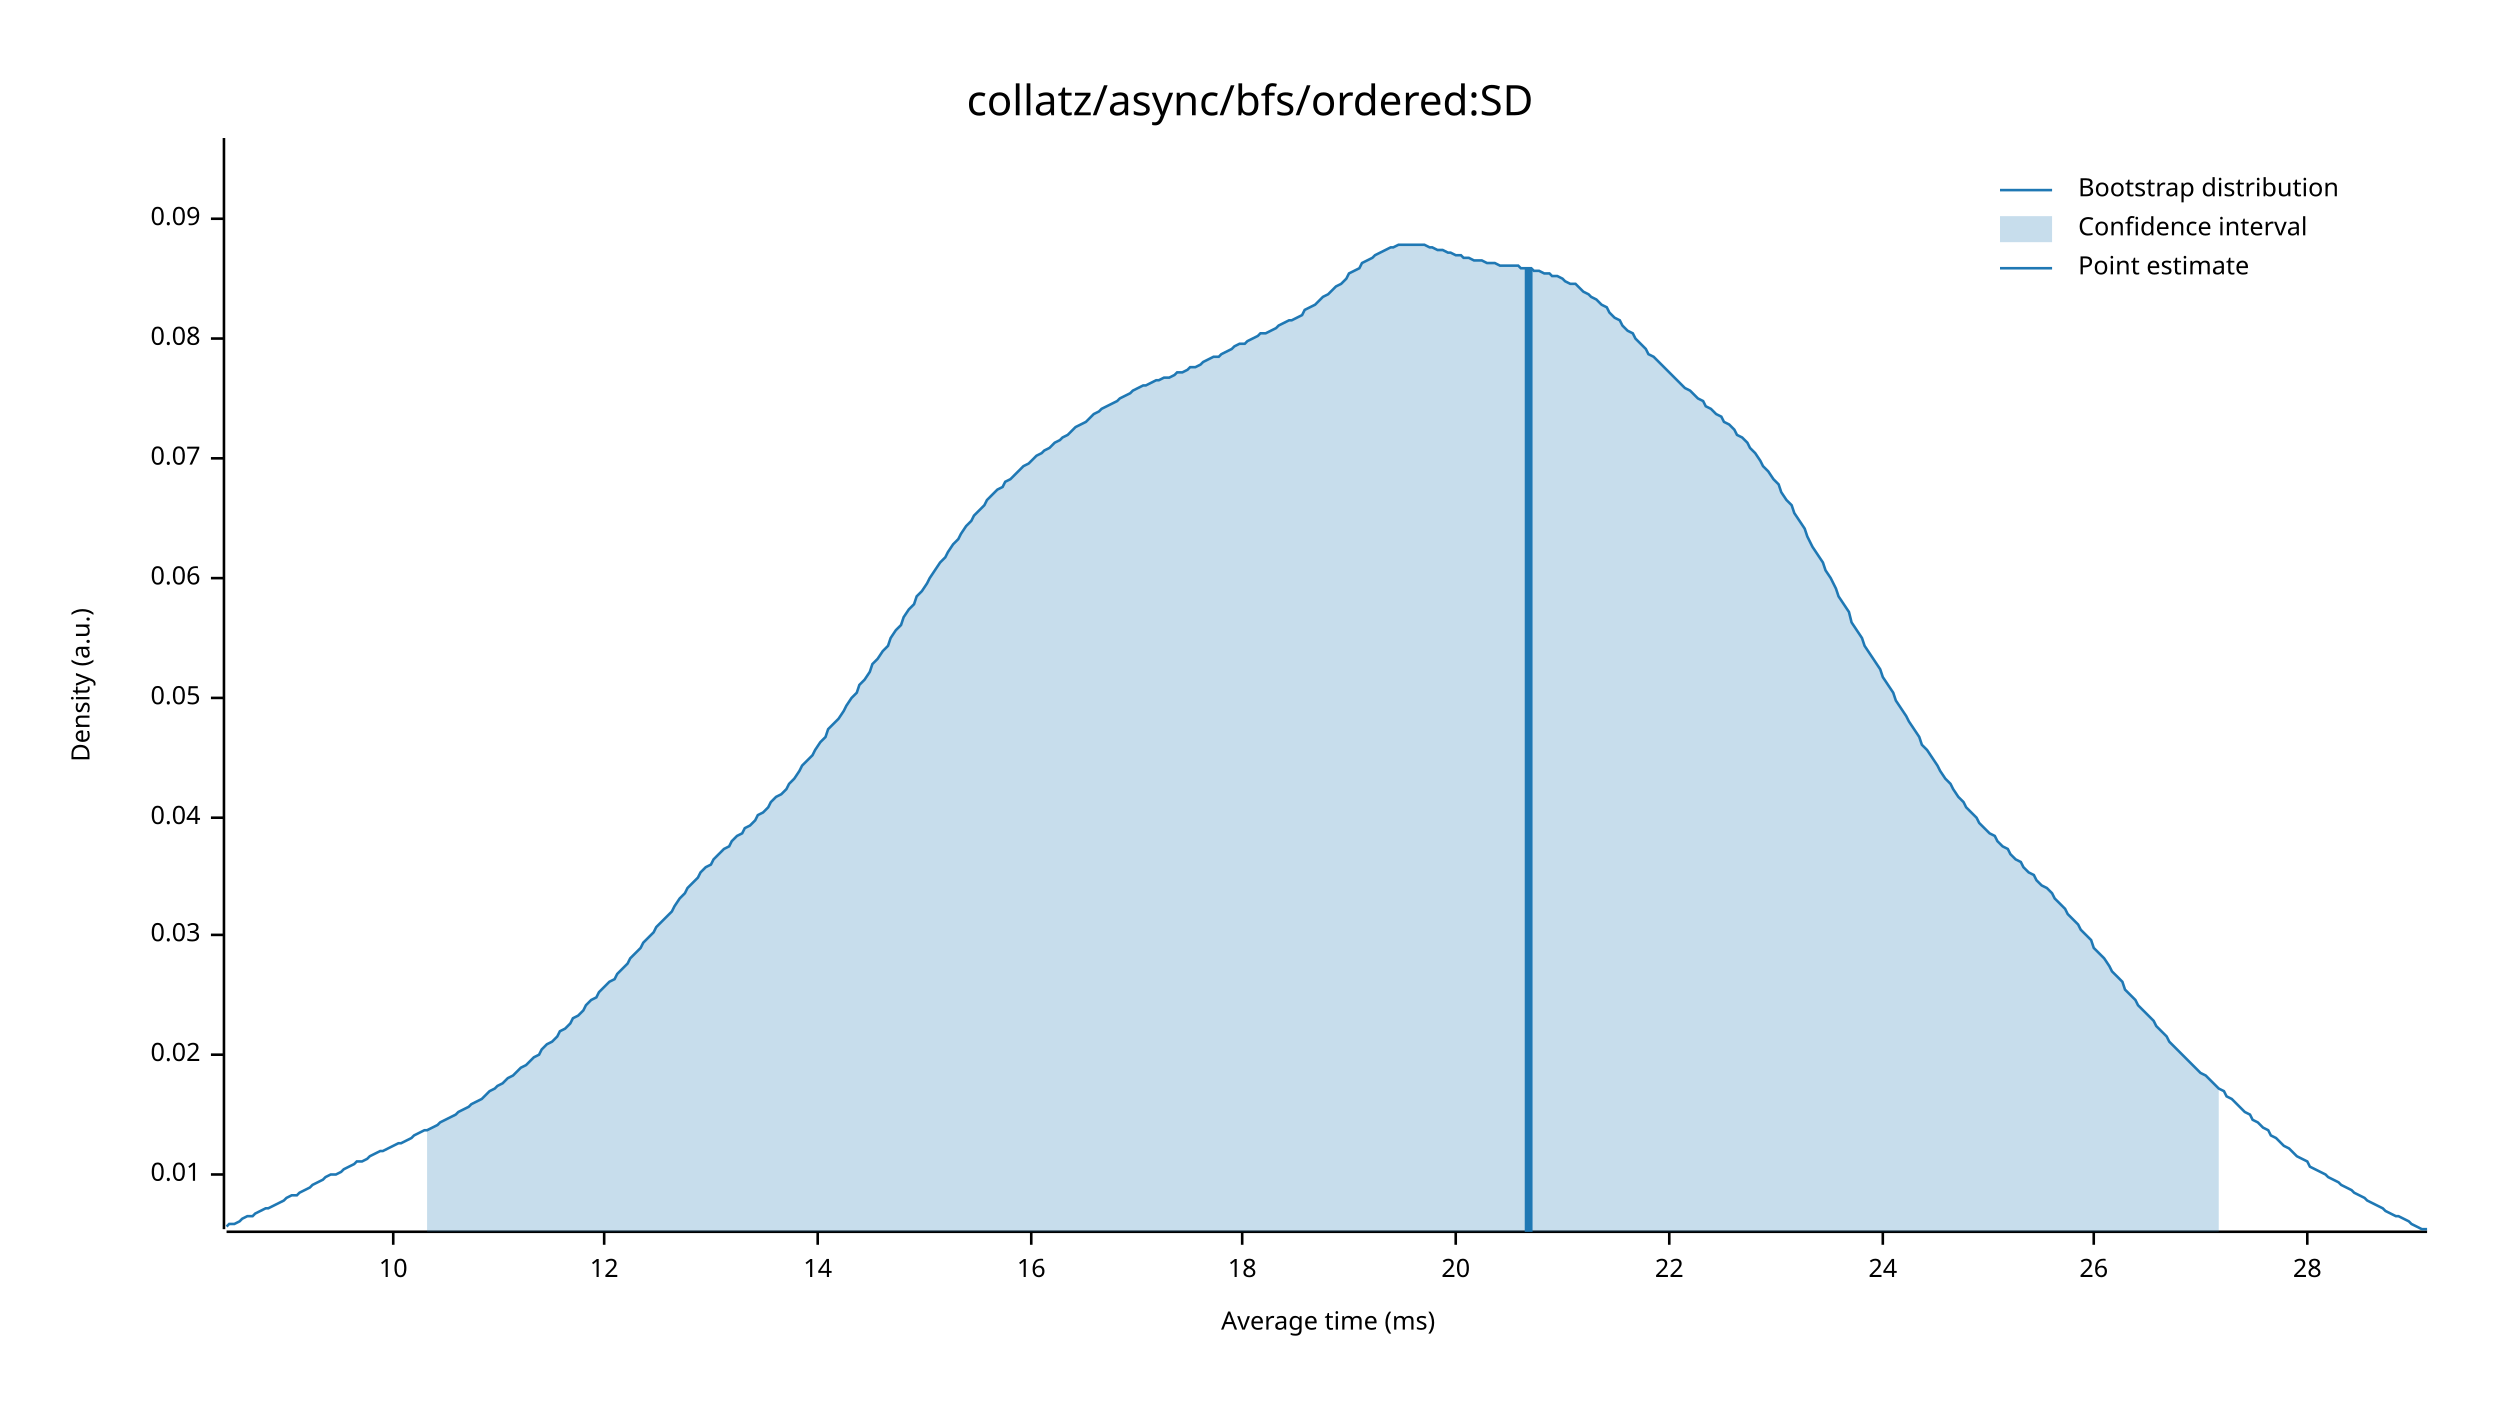
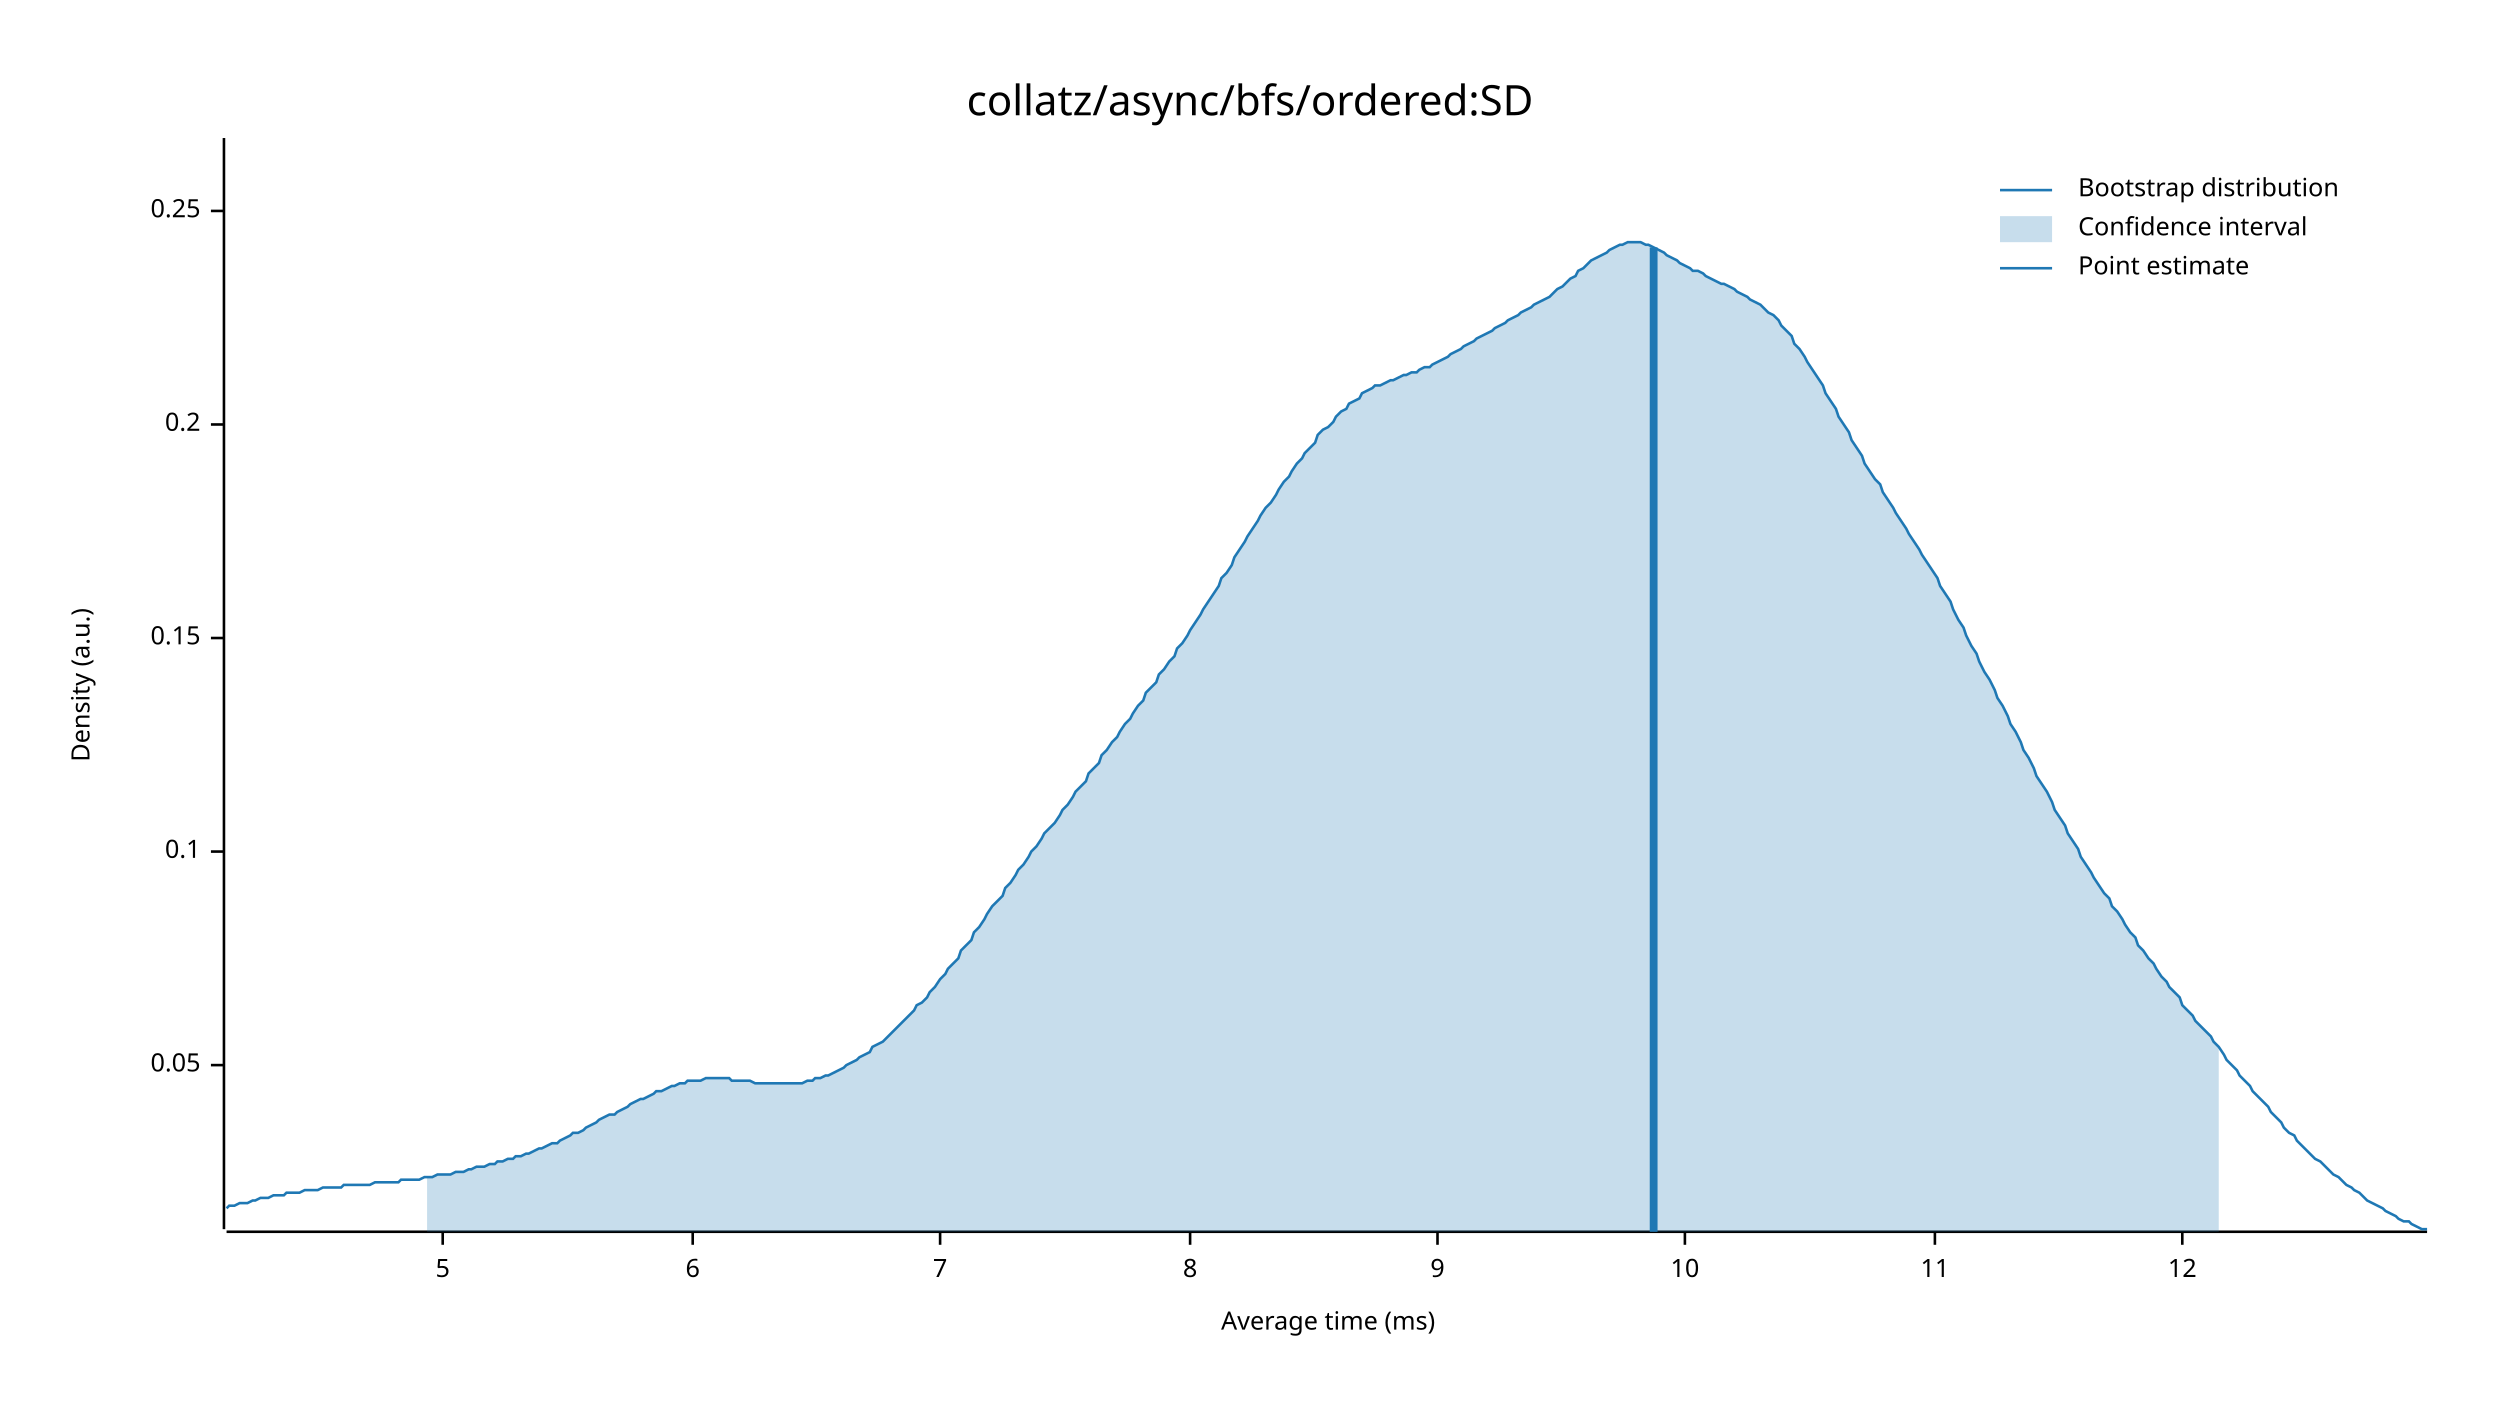
<svg xmlns="http://www.w3.org/2000/svg" width="960" height="540" viewBox="0 0 960 540">
  <text x="480" y="32" dy="0.76em" text-anchor="middle" font-family="sans-serif" font-size="16.129" opacity="1" fill="#000000">
collatz/async/bfs/ordered:SD
</text>
  <text x="27" y="263" dy="0.76em" text-anchor="middle" font-family="sans-serif" font-size="9.677" opacity="1" fill="#000000" transform="rotate(270, 27, 263)">
Density (a.u.)
</text>
  <text x="510" y="513" dy="-0.5ex" text-anchor="middle" font-family="sans-serif" font-size="9.677" opacity="1" fill="#000000">
Average time (ms)
</text>
  <polyline fill="none" opacity="1" stroke="#000000" stroke-width="1" points="86,53 86,472 " />
-   <text x="77" y="451" dy="0.5ex" text-anchor="end" font-family="sans-serif" font-size="9.677" opacity="1" fill="#000000">
- 0.01
- </text>
-   <polyline fill="none" opacity="1" stroke="#000000" stroke-width="1" points="81,451 86,451 " />
-   <text x="77" y="405" dy="0.5ex" text-anchor="end" font-family="sans-serif" font-size="9.677" opacity="1" fill="#000000">
- 0.02
- </text>
-   <polyline fill="none" opacity="1" stroke="#000000" stroke-width="1" points="81,405 86,405 " />
-   <text x="77" y="359" dy="0.5ex" text-anchor="end" font-family="sans-serif" font-size="9.677" opacity="1" fill="#000000">
- 0.03
- </text>
-   <polyline fill="none" opacity="1" stroke="#000000" stroke-width="1" points="81,359 86,359 " />
-   <text x="77" y="314" dy="0.5ex" text-anchor="end" font-family="sans-serif" font-size="9.677" opacity="1" fill="#000000">
- 0.04
- </text>
-   <polyline fill="none" opacity="1" stroke="#000000" stroke-width="1" points="81,314 86,314 " />
-   <text x="77" y="268" dy="0.5ex" text-anchor="end" font-family="sans-serif" font-size="9.677" opacity="1" fill="#000000">
+   <text x="77" y="409" dy="0.5ex" text-anchor="end" font-family="sans-serif" font-size="9.677" opacity="1" fill="#000000">
0.05
</text>
-   <polyline fill="none" opacity="1" stroke="#000000" stroke-width="1" points="81,268 86,268 " />
-   <text x="77" y="222" dy="0.5ex" text-anchor="end" font-family="sans-serif" font-size="9.677" opacity="1" fill="#000000">
- 0.06
+   <polyline fill="none" opacity="1" stroke="#000000" stroke-width="1" points="81,409 86,409 " />
+   <text x="77" y="327" dy="0.5ex" text-anchor="end" font-family="sans-serif" font-size="9.677" opacity="1" fill="#000000">
+ 0.1
</text>
-   <polyline fill="none" opacity="1" stroke="#000000" stroke-width="1" points="81,222 86,222 " />
-   <text x="77" y="176" dy="0.5ex" text-anchor="end" font-family="sans-serif" font-size="9.677" opacity="1" fill="#000000">
- 0.07
+   <polyline fill="none" opacity="1" stroke="#000000" stroke-width="1" points="81,327 86,327 " />
+   <text x="77" y="245" dy="0.5ex" text-anchor="end" font-family="sans-serif" font-size="9.677" opacity="1" fill="#000000">
+ 0.15
</text>
-   <polyline fill="none" opacity="1" stroke="#000000" stroke-width="1" points="81,176 86,176 " />
-   <text x="77" y="130" dy="0.5ex" text-anchor="end" font-family="sans-serif" font-size="9.677" opacity="1" fill="#000000">
- 0.08
+   <polyline fill="none" opacity="1" stroke="#000000" stroke-width="1" points="81,245 86,245 " />
+   <text x="77" y="163" dy="0.5ex" text-anchor="end" font-family="sans-serif" font-size="9.677" opacity="1" fill="#000000">
+ 0.2
</text>
-   <polyline fill="none" opacity="1" stroke="#000000" stroke-width="1" points="81,130 86,130 " />
-   <text x="77" y="84" dy="0.5ex" text-anchor="end" font-family="sans-serif" font-size="9.677" opacity="1" fill="#000000">
- 0.09
+   <polyline fill="none" opacity="1" stroke="#000000" stroke-width="1" points="81,163 86,163 " />
+   <text x="77" y="81" dy="0.5ex" text-anchor="end" font-family="sans-serif" font-size="9.677" opacity="1" fill="#000000">
+ 0.25
</text>
-   <polyline fill="none" opacity="1" stroke="#000000" stroke-width="1" points="81,84 86,84 " />
+   <polyline fill="none" opacity="1" stroke="#000000" stroke-width="1" points="81,81 86,81 " />
  <polyline fill="none" opacity="1" stroke="#000000" stroke-width="1" points="87,473 932,473 " />
-   <text x="151" y="483" dy="0.76em" text-anchor="middle" font-family="sans-serif" font-size="9.677" opacity="1" fill="#000000">
+   <text x="170" y="483" dy="0.76em" text-anchor="middle" font-family="sans-serif" font-size="9.677" opacity="1" fill="#000000">
+ 5
+ </text>
+   <polyline fill="none" opacity="1" stroke="#000000" stroke-width="1" points="170,473 170,478 " />
+   <text x="266" y="483" dy="0.76em" text-anchor="middle" font-family="sans-serif" font-size="9.677" opacity="1" fill="#000000">
+ 6
+ </text>
+   <polyline fill="none" opacity="1" stroke="#000000" stroke-width="1" points="266,473 266,478 " />
+   <text x="361" y="483" dy="0.76em" text-anchor="middle" font-family="sans-serif" font-size="9.677" opacity="1" fill="#000000">
+ 7
+ </text>
+   <polyline fill="none" opacity="1" stroke="#000000" stroke-width="1" points="361,473 361,478 " />
+   <text x="457" y="483" dy="0.76em" text-anchor="middle" font-family="sans-serif" font-size="9.677" opacity="1" fill="#000000">
+ 8
+ </text>
+   <polyline fill="none" opacity="1" stroke="#000000" stroke-width="1" points="457,473 457,478 " />
+   <text x="552" y="483" dy="0.76em" text-anchor="middle" font-family="sans-serif" font-size="9.677" opacity="1" fill="#000000">
+ 9
+ </text>
+   <polyline fill="none" opacity="1" stroke="#000000" stroke-width="1" points="552,473 552,478 " />
+   <text x="647" y="483" dy="0.76em" text-anchor="middle" font-family="sans-serif" font-size="9.677" opacity="1" fill="#000000">
10
</text>
-   <polyline fill="none" opacity="1" stroke="#000000" stroke-width="1" points="151,473 151,478 " />
-   <text x="232" y="483" dy="0.76em" text-anchor="middle" font-family="sans-serif" font-size="9.677" opacity="1" fill="#000000">
+   <polyline fill="none" opacity="1" stroke="#000000" stroke-width="1" points="647,473 647,478 " />
+   <text x="743" y="483" dy="0.76em" text-anchor="middle" font-family="sans-serif" font-size="9.677" opacity="1" fill="#000000">
+ 11
+ </text>
+   <polyline fill="none" opacity="1" stroke="#000000" stroke-width="1" points="743,473 743,478 " />
+   <text x="838" y="483" dy="0.76em" text-anchor="middle" font-family="sans-serif" font-size="9.677" opacity="1" fill="#000000">
12
</text>
-   <polyline fill="none" opacity="1" stroke="#000000" stroke-width="1" points="232,473 232,478 " />
-   <text x="314" y="483" dy="0.76em" text-anchor="middle" font-family="sans-serif" font-size="9.677" opacity="1" fill="#000000">
- 14
- </text>
-   <polyline fill="none" opacity="1" stroke="#000000" stroke-width="1" points="314,473 314,478 " />
-   <text x="396" y="483" dy="0.76em" text-anchor="middle" font-family="sans-serif" font-size="9.677" opacity="1" fill="#000000">
- 16
- </text>
-   <polyline fill="none" opacity="1" stroke="#000000" stroke-width="1" points="396,473 396,478 " />
-   <text x="477" y="483" dy="0.76em" text-anchor="middle" font-family="sans-serif" font-size="9.677" opacity="1" fill="#000000">
- 18
- </text>
-   <polyline fill="none" opacity="1" stroke="#000000" stroke-width="1" points="477,473 477,478 " />
-   <text x="559" y="483" dy="0.76em" text-anchor="middle" font-family="sans-serif" font-size="9.677" opacity="1" fill="#000000">
- 20
- </text>
-   <polyline fill="none" opacity="1" stroke="#000000" stroke-width="1" points="559,473 559,478 " />
-   <text x="641" y="483" dy="0.76em" text-anchor="middle" font-family="sans-serif" font-size="9.677" opacity="1" fill="#000000">
- 22
- </text>
-   <polyline fill="none" opacity="1" stroke="#000000" stroke-width="1" points="641,473 641,478 " />
-   <text x="723" y="483" dy="0.76em" text-anchor="middle" font-family="sans-serif" font-size="9.677" opacity="1" fill="#000000">
- 24
- </text>
-   <polyline fill="none" opacity="1" stroke="#000000" stroke-width="1" points="723,473 723,478 " />
-   <text x="804" y="483" dy="0.76em" text-anchor="middle" font-family="sans-serif" font-size="9.677" opacity="1" fill="#000000">
- 26
- </text>
-   <polyline fill="none" opacity="1" stroke="#000000" stroke-width="1" points="804,473 804,478 " />
-   <text x="886" y="483" dy="0.76em" text-anchor="middle" font-family="sans-serif" font-size="9.677" opacity="1" fill="#000000">
- 28
- </text>
-   <polyline fill="none" opacity="1" stroke="#000000" stroke-width="1" points="886,473 886,478 " />
-   <polyline fill="none" opacity="1" stroke="#1F78B4" stroke-width="1" points="87,471 88,470 90,470 92,469 93,468 95,467 97,467 98,466 100,465 102,464 103,464 105,463 107,462 109,461 110,460 112,459 114,459 115,458 117,457 119,456 120,455 122,454 124,453 125,452 127,451 129,451 131,450 132,449 134,448 136,447 137,446 139,446 141,445 142,444 144,443 146,442 147,442 149,441 151,440 153,439 154,439 156,438 158,437 159,436 161,435 163,434 164,434 166,433 168,432 169,431 171,430 173,429 175,428 176,427 178,426 180,425 181,424 183,423 185,422 186,421 188,419 190,418 191,417 193,416 195,414 197,413 198,412 200,410 202,409 203,408 205,406 207,405 208,403 210,401 212,400 214,398 215,396 217,395 219,393 220,391 222,390 224,388 225,386 227,384 229,383 230,381 232,379 234,377 236,376 237,374 239,372 241,370 242,368 244,366 246,364 247,362 249,360 251,358 252,356 254,354 256,352 258,350 259,348 261,345 263,343 264,341 266,339 268,337 269,335 271,333 273,332 274,330 276,328 278,326 280,325 281,323 283,321 285,320 286,318 288,317 290,315 291,313 293,312 295,310 296,308 298,306 300,305 302,303 303,301 305,299 307,296 308,294 310,292 312,290 313,288 315,285 317,283 318,280 320,278 322,276 324,273 325,271 327,268 329,266 330,263 332,261 334,258 335,255 337,253 339,250 341,248 342,245 344,242 346,240 347,237 349,234 351,232 352,229 354,227 356,224 357,222 359,219 361,216 363,214 364,212 366,209 368,207 369,205 371,202 373,200 374,198 376,196 378,194 379,192 381,190 383,188 385,187 386,185 388,184 390,182 391,181 393,179 395,178 396,177 398,175 400,174 401,173 403,172 405,170 407,169 408,168 410,167 412,165 413,164 415,163 417,162 418,161 420,159 422,158 423,157 425,156 427,155 429,154 430,153 432,152 434,151 435,150 437,149 439,148 440,148 442,147 444,146 445,146 447,145 449,145 451,144 452,143 454,143 456,142 457,141 459,141 461,140 462,139 464,138 466,137 468,137 469,136 471,135 473,134 474,133 476,132 478,132 479,131 481,130 483,129 484,128 486,128 488,127 490,126 491,125 493,124 495,123 496,123 498,122 500,121 501,119 503,118 505,117 506,116 508,114 510,113 512,111 513,110 515,109 517,107 518,105 520,104 522,103 523,101 525,100 527,99 528,98 530,97 532,96 534,95 535,95 537,94 539,94 540,94 542,94 544,94 545,94 547,94 549,95 550,95 552,96 554,96 556,97 557,97 559,98 561,98 562,99 564,99 566,100 567,100 569,100 571,101 573,101 574,101 576,102 578,102 579,102 581,102 583,102 584,103 586,103 588,103 589,104 591,104 593,105 595,105 596,106 598,106 600,107 601,108 603,109 605,109 606,110 608,112 610,113 611,114 613,115 615,117 617,118 618,120 620,122 622,123 623,125 625,127 627,128 628,130 630,132 632,134 633,136 635,137 637,139 639,141 640,142 642,144 644,146 645,147 647,149 649,150 650,151 652,153 654,154 655,156 657,157 659,159 661,160 662,162 664,163 666,165 667,167 669,168 671,170 672,172 674,174 676,177 677,179 679,181 681,184 683,186 684,189 686,192 688,194 689,197 691,200 693,203 694,206 696,210 698,213 700,216 701,219 703,222 705,226 706,229 708,232 710,235 711,239 713,242 715,245 716,248 718,251 720,254 722,257 723,260 725,263 727,266 728,269 730,272 732,275 733,277 735,280 737,283 738,286 740,288 742,291 744,294 745,296 747,299 749,301 750,303 752,306 754,308 755,310 757,312 759,314 760,316 762,318 764,320 766,321 767,323 769,325 771,326 772,328 774,330 776,331 777,333 779,335 781,336 782,338 784,340 786,341 788,343 789,345 791,347 793,349 794,351 796,353 798,355 799,357 801,359 803,361 804,364 806,366 808,368 810,371 811,373 813,375 815,377 816,380 818,382 820,384 821,386 823,388 825,390 827,392 828,394 830,396 832,398 833,400 835,402 837,404 838,405 840,407 842,409 843,410 845,412 847,413 849,415 850,416 852,418 854,419 855,421 857,422 859,424 860,425 862,427 864,428 865,430 867,431 869,433 871,434 872,436 874,437 876,439 877,440 879,441 881,443 882,444 884,445 886,446 887,448 889,449 891,450 893,451 894,452 896,453 898,454 899,455 901,456 903,457 904,458 906,459 908,460 909,461 911,462 913,463 915,464 916,465 918,466 920,467 921,467 923,468 925,469 926,470 928,471 930,472 932,472 " />
-   <polygon opacity="0.25" fill="#1F78B4" points="164,434 166,433 168,432 169,431 171,430 173,429 175,428 176,427 178,426 180,425 181,424 183,423 185,422 186,421 188,419 190,418 191,417 193,416 195,414 197,413 198,412 200,410 202,409 203,408 205,406 207,405 208,403 210,401 212,400 214,398 215,396 217,395 219,393 220,391 222,390 224,388 225,386 227,384 229,383 230,381 232,379 234,377 236,376 237,374 239,372 241,370 242,368 244,366 246,364 247,362 249,360 251,358 252,356 254,354 256,352 258,350 259,348 261,345 263,343 264,341 266,339 268,337 269,335 271,333 273,332 274,330 276,328 278,326 280,325 281,323 283,321 285,320 286,318 288,317 290,315 291,313 293,312 295,310 296,308 298,306 300,305 302,303 303,301 305,299 307,296 308,294 310,292 312,290 313,288 315,285 317,283 318,280 320,278 322,276 324,273 325,271 327,268 329,266 330,263 332,261 334,258 335,255 337,253 339,250 341,248 342,245 344,242 346,240 347,237 349,234 351,232 352,229 354,227 356,224 357,222 359,219 361,216 363,214 364,212 366,209 368,207 369,205 371,202 373,200 374,198 376,196 378,194 379,192 381,190 383,188 385,187 386,185 388,184 390,182 391,181 393,179 395,178 396,177 398,175 400,174 401,173 403,172 405,170 407,169 408,168 410,167 412,165 413,164 415,163 417,162 418,161 420,159 422,158 423,157 425,156 427,155 429,154 430,153 432,152 434,151 435,150 437,149 439,148 440,148 442,147 444,146 445,146 447,145 449,145 451,144 452,143 454,143 456,142 457,141 459,141 461,140 462,139 464,138 466,137 468,137 469,136 471,135 473,134 474,133 476,132 478,132 479,131 481,130 483,129 484,128 486,128 488,127 490,126 491,125 493,124 495,123 496,123 498,122 500,121 501,119 503,118 505,117 506,116 508,114 510,113 512,111 513,110 515,109 517,107 518,105 520,104 522,103 523,101 525,100 527,99 528,98 530,97 532,96 534,95 535,95 537,94 539,94 540,94 542,94 544,94 545,94 547,94 549,95 550,95 552,96 554,96 556,97 557,97 559,98 561,98 562,99 564,99 566,100 567,100 569,100 571,101 573,101 574,101 576,102 578,102 579,102 581,102 583,102 584,103 586,103 588,103 589,104 591,104 593,105 595,105 596,106 598,106 600,107 601,108 603,109 605,109 606,110 608,112 610,113 611,114 613,115 615,117 617,118 618,120 620,122 622,123 623,125 625,127 627,128 628,130 630,132 632,134 633,136 635,137 637,139 639,141 640,142 642,144 644,146 645,147 647,149 649,150 650,151 652,153 654,154 655,156 657,157 659,159 661,160 662,162 664,163 666,165 667,167 669,168 671,170 672,172 674,174 676,177 677,179 679,181 681,184 683,186 684,189 686,192 688,194 689,197 691,200 693,203 694,206 696,210 698,213 700,216 701,219 703,222 705,226 706,229 708,232 710,235 711,239 713,242 715,245 716,248 718,251 720,254 722,257 723,260 725,263 727,266 728,269 730,272 732,275 733,277 735,280 737,283 738,286 740,288 742,291 744,294 745,296 747,299 749,301 750,303 752,306 754,308 755,310 757,312 759,314 760,316 762,318 764,320 766,321 767,323 769,325 771,326 772,328 774,330 776,331 777,333 779,335 781,336 782,338 784,340 786,341 788,343 789,345 791,347 793,349 794,351 796,353 798,355 799,357 801,359 803,361 804,364 806,366 808,368 810,371 811,373 813,375 815,377 816,380 818,382 820,384 821,386 823,388 825,390 827,392 828,394 830,396 832,398 833,400 835,402 837,404 838,405 840,407 842,409 843,410 845,412 847,413 849,415 850,416 852,418 852,473 164,473 " />
-   <polyline fill="none" opacity="1" stroke="#1F78B4" stroke-width="3" points="587,473 587,103 " />
+   <polyline fill="none" opacity="1" stroke="#000000" stroke-width="1" points="838,473 838,478 " />
+   <polyline fill="none" opacity="1" stroke="#1F78B4" stroke-width="1" points="87,464 88,463 90,463 92,462 93,462 95,462 97,461 98,461 100,460 102,460 103,460 105,459 107,459 109,459 110,458 112,458 114,458 115,458 117,457 119,457 120,457 122,457 124,456 125,456 127,456 129,456 131,456 132,455 134,455 136,455 137,455 139,455 141,455 142,455 144,454 146,454 147,454 149,454 151,454 153,454 154,453 156,453 158,453 159,453 161,453 163,452 164,452 166,452 168,451 169,451 171,451 173,451 175,450 176,450 178,450 180,449 181,449 183,448 185,448 186,448 188,447 190,447 191,446 193,446 195,445 197,445 198,444 200,444 202,443 203,443 205,442 207,441 208,441 210,440 212,439 214,439 215,438 217,437 219,436 220,435 222,435 224,434 225,433 227,432 229,431 230,430 232,429 234,428 236,428 237,427 239,426 241,425 242,424 244,423 246,422 247,422 249,421 251,420 252,419 254,419 256,418 258,417 259,417 261,416 263,416 264,415 266,415 268,415 269,415 271,414 273,414 274,414 276,414 278,414 280,414 281,415 283,415 285,415 286,415 288,415 290,416 291,416 293,416 295,416 296,416 298,416 300,416 302,416 303,416 305,416 307,416 308,416 310,415 312,415 313,414 315,414 317,413 318,413 320,412 322,411 324,410 325,409 327,408 329,407 330,406 332,405 334,404 335,402 337,401 339,400 341,398 342,397 344,395 346,393 347,392 349,390 351,388 352,386 354,385 356,383 357,381 359,379 361,376 363,374 364,372 366,370 368,368 369,365 371,363 373,361 374,358 376,356 378,353 379,351 381,348 383,346 385,344 386,341 388,339 390,336 391,334 393,332 395,329 396,327 398,325 400,322 401,320 403,318 405,316 407,313 408,311 410,309 412,306 413,304 415,302 417,300 418,297 420,295 422,293 423,290 425,288 427,285 429,283 430,281 432,278 434,276 435,274 437,271 439,269 440,266 442,264 444,262 445,259 447,257 449,254 451,252 452,249 454,247 456,244 457,242 459,239 461,236 462,234 464,231 466,228 468,225 469,222 471,220 473,217 474,214 476,211 478,208 479,206 481,203 483,200 484,198 486,195 488,193 490,190 491,188 493,185 495,183 496,181 498,178 500,176 501,174 503,172 505,170 506,167 508,165 510,164 512,162 513,160 515,158 517,157 518,155 520,154 522,153 523,151 525,150 527,149 528,148 530,148 532,147 534,146 535,146 537,145 539,144 540,144 542,143 544,143 545,142 547,141 549,141 550,140 552,139 554,138 556,137 557,136 559,135 561,134 562,133 564,132 566,131 567,130 569,129 571,128 573,127 574,126 576,125 578,124 579,123 581,122 583,121 584,120 586,119 588,118 589,117 591,116 593,115 595,114 596,113 598,111 600,110 601,109 603,107 605,106 606,104 608,103 610,101 611,100 613,99 615,98 617,97 618,96 620,95 622,94 623,94 625,93 627,93 628,93 630,93 632,94 633,94 635,95 637,96 639,97 640,98 642,99 644,100 645,101 647,102 649,103 650,104 652,104 654,105 655,106 657,107 659,108 661,109 662,109 664,110 666,111 667,112 669,113 671,114 672,115 674,116 676,117 677,118 679,120 681,121 683,123 684,125 686,127 688,129 689,132 691,134 693,137 694,139 696,142 698,145 700,148 701,151 703,154 705,157 706,160 708,163 710,166 711,169 713,172 715,175 716,178 718,181 720,184 722,186 723,189 725,192 727,195 728,197 730,200 732,203 733,205 735,208 737,211 738,213 740,216 742,219 744,222 745,225 747,228 749,231 750,234 752,238 754,241 755,244 757,248 759,251 760,254 762,258 764,261 766,265 767,268 769,271 771,275 772,278 774,281 776,285 777,288 779,291 781,295 782,298 784,301 786,304 788,308 789,311 791,314 793,317 794,320 796,323 798,326 799,329 801,332 803,335 804,337 806,340 808,343 810,345 811,348 813,350 815,353 816,355 818,358 820,360 821,363 823,365 825,368 827,370 828,372 830,375 832,377 833,379 835,381 837,383 838,386 840,388 842,390 843,392 845,394 847,396 849,398 850,400 852,402 854,405 855,407 857,409 859,411 860,413 862,415 864,417 865,419 867,421 869,423 871,425 872,427 874,429 876,431 877,433 879,435 881,436 882,438 884,440 886,442 887,443 889,445 891,446 893,448 894,449 896,451 898,452 899,453 901,455 903,456 904,457 906,458 908,460 909,461 911,462 913,463 915,464 916,465 918,466 920,467 921,468 923,469 925,469 926,470 928,471 930,472 932,472 " />
+   <polygon opacity="0.25" fill="#1F78B4" points="164,452 166,452 168,451 169,451 171,451 173,451 175,450 176,450 178,450 180,449 181,449 183,448 185,448 186,448 188,447 190,447 191,446 193,446 195,445 197,445 198,444 200,444 202,443 203,443 205,442 207,441 208,441 210,440 212,439 214,439 215,438 217,437 219,436 220,435 222,435 224,434 225,433 227,432 229,431 230,430 232,429 234,428 236,428 237,427 239,426 241,425 242,424 244,423 246,422 247,422 249,421 251,420 252,419 254,419 256,418 258,417 259,417 261,416 263,416 264,415 266,415 268,415 269,415 271,414 273,414 274,414 276,414 278,414 280,414 281,415 283,415 285,415 286,415 288,415 290,416 291,416 293,416 295,416 296,416 298,416 300,416 302,416 303,416 305,416 307,416 308,416 310,415 312,415 313,414 315,414 317,413 318,413 320,412 322,411 324,410 325,409 327,408 329,407 330,406 332,405 334,404 335,402 337,401 339,400 341,398 342,397 344,395 346,393 347,392 349,390 351,388 352,386 354,385 356,383 357,381 359,379 361,376 363,374 364,372 366,370 368,368 369,365 371,363 373,361 374,358 376,356 378,353 379,351 381,348 383,346 385,344 386,341 388,339 390,336 391,334 393,332 395,329 396,327 398,325 400,322 401,320 403,318 405,316 407,313 408,311 410,309 412,306 413,304 415,302 417,300 418,297 420,295 422,293 423,290 425,288 427,285 429,283 430,281 432,278 434,276 435,274 437,271 439,269 440,266 442,264 444,262 445,259 447,257 449,254 451,252 452,249 454,247 456,244 457,242 459,239 461,236 462,234 464,231 466,228 468,225 469,222 471,220 473,217 474,214 476,211 478,208 479,206 481,203 483,200 484,198 486,195 488,193 490,190 491,188 493,185 495,183 496,181 498,178 500,176 501,174 503,172 505,170 506,167 508,165 510,164 512,162 513,160 515,158 517,157 518,155 520,154 522,153 523,151 525,150 527,149 528,148 530,148 532,147 534,146 535,146 537,145 539,144 540,144 542,143 544,143 545,142 547,141 549,141 550,140 552,139 554,138 556,137 557,136 559,135 561,134 562,133 564,132 566,131 567,130 569,129 571,128 573,127 574,126 576,125 578,124 579,123 581,122 583,121 584,120 586,119 588,118 589,117 591,116 593,115 595,114 596,113 598,111 600,110 601,109 603,107 605,106 606,104 608,103 610,101 611,100 613,99 615,98 617,97 618,96 620,95 622,94 623,94 625,93 627,93 628,93 630,93 632,94 633,94 635,95 637,96 639,97 640,98 642,99 644,100 645,101 647,102 649,103 650,104 652,104 654,105 655,106 657,107 659,108 661,109 662,109 664,110 666,111 667,112 669,113 671,114 672,115 674,116 676,117 677,118 679,120 681,121 683,123 684,125 686,127 688,129 689,132 691,134 693,137 694,139 696,142 698,145 700,148 701,151 703,154 705,157 706,160 708,163 710,166 711,169 713,172 715,175 716,178 718,181 720,184 722,186 723,189 725,192 727,195 728,197 730,200 732,203 733,205 735,208 737,211 738,213 740,216 742,219 744,222 745,225 747,228 749,231 750,234 752,238 754,241 755,244 757,248 759,251 760,254 762,258 764,261 766,265 767,268 769,271 771,275 772,278 774,281 776,285 777,288 779,291 781,295 782,298 784,301 786,304 788,308 789,311 791,314 793,317 794,320 796,323 798,326 799,329 801,332 803,335 804,337 806,340 808,343 810,345 811,348 813,350 815,353 816,355 818,358 820,360 821,363 823,365 825,368 827,370 828,372 830,375 832,377 833,379 835,381 837,383 838,386 840,388 842,390 843,392 845,394 847,396 849,398 850,400 852,402 852,473 164,473 " />
+   <polyline fill="none" opacity="1" stroke="#1F78B4" stroke-width="3" points="635,473 635,95 " />
  <text x="798" y="68" dy="0.76em" text-anchor="start" font-family="sans-serif" font-size="9.677" opacity="1" fill="#000000">
Bootstrap distribution
</text>
  <text x="798" y="83" dy="0.76em" text-anchor="start" font-family="sans-serif" font-size="9.677" opacity="1" fill="#000000">
Confidence interval
</text>
  <text x="798" y="98" dy="0.76em" text-anchor="start" font-family="sans-serif" font-size="9.677" opacity="1" fill="#000000">
Point estimate
</text>
  <polyline fill="none" opacity="1" stroke="#1F78B4" stroke-width="1" points="768,73 788,73 " />
  <rect x="768" y="83" width="20" height="10" opacity="0.25" fill="#1F78B4" stroke="none" />
  <polyline fill="none" opacity="1" stroke="#1F78B4" stroke-width="1" points="768,103 788,103 " />
</svg>
